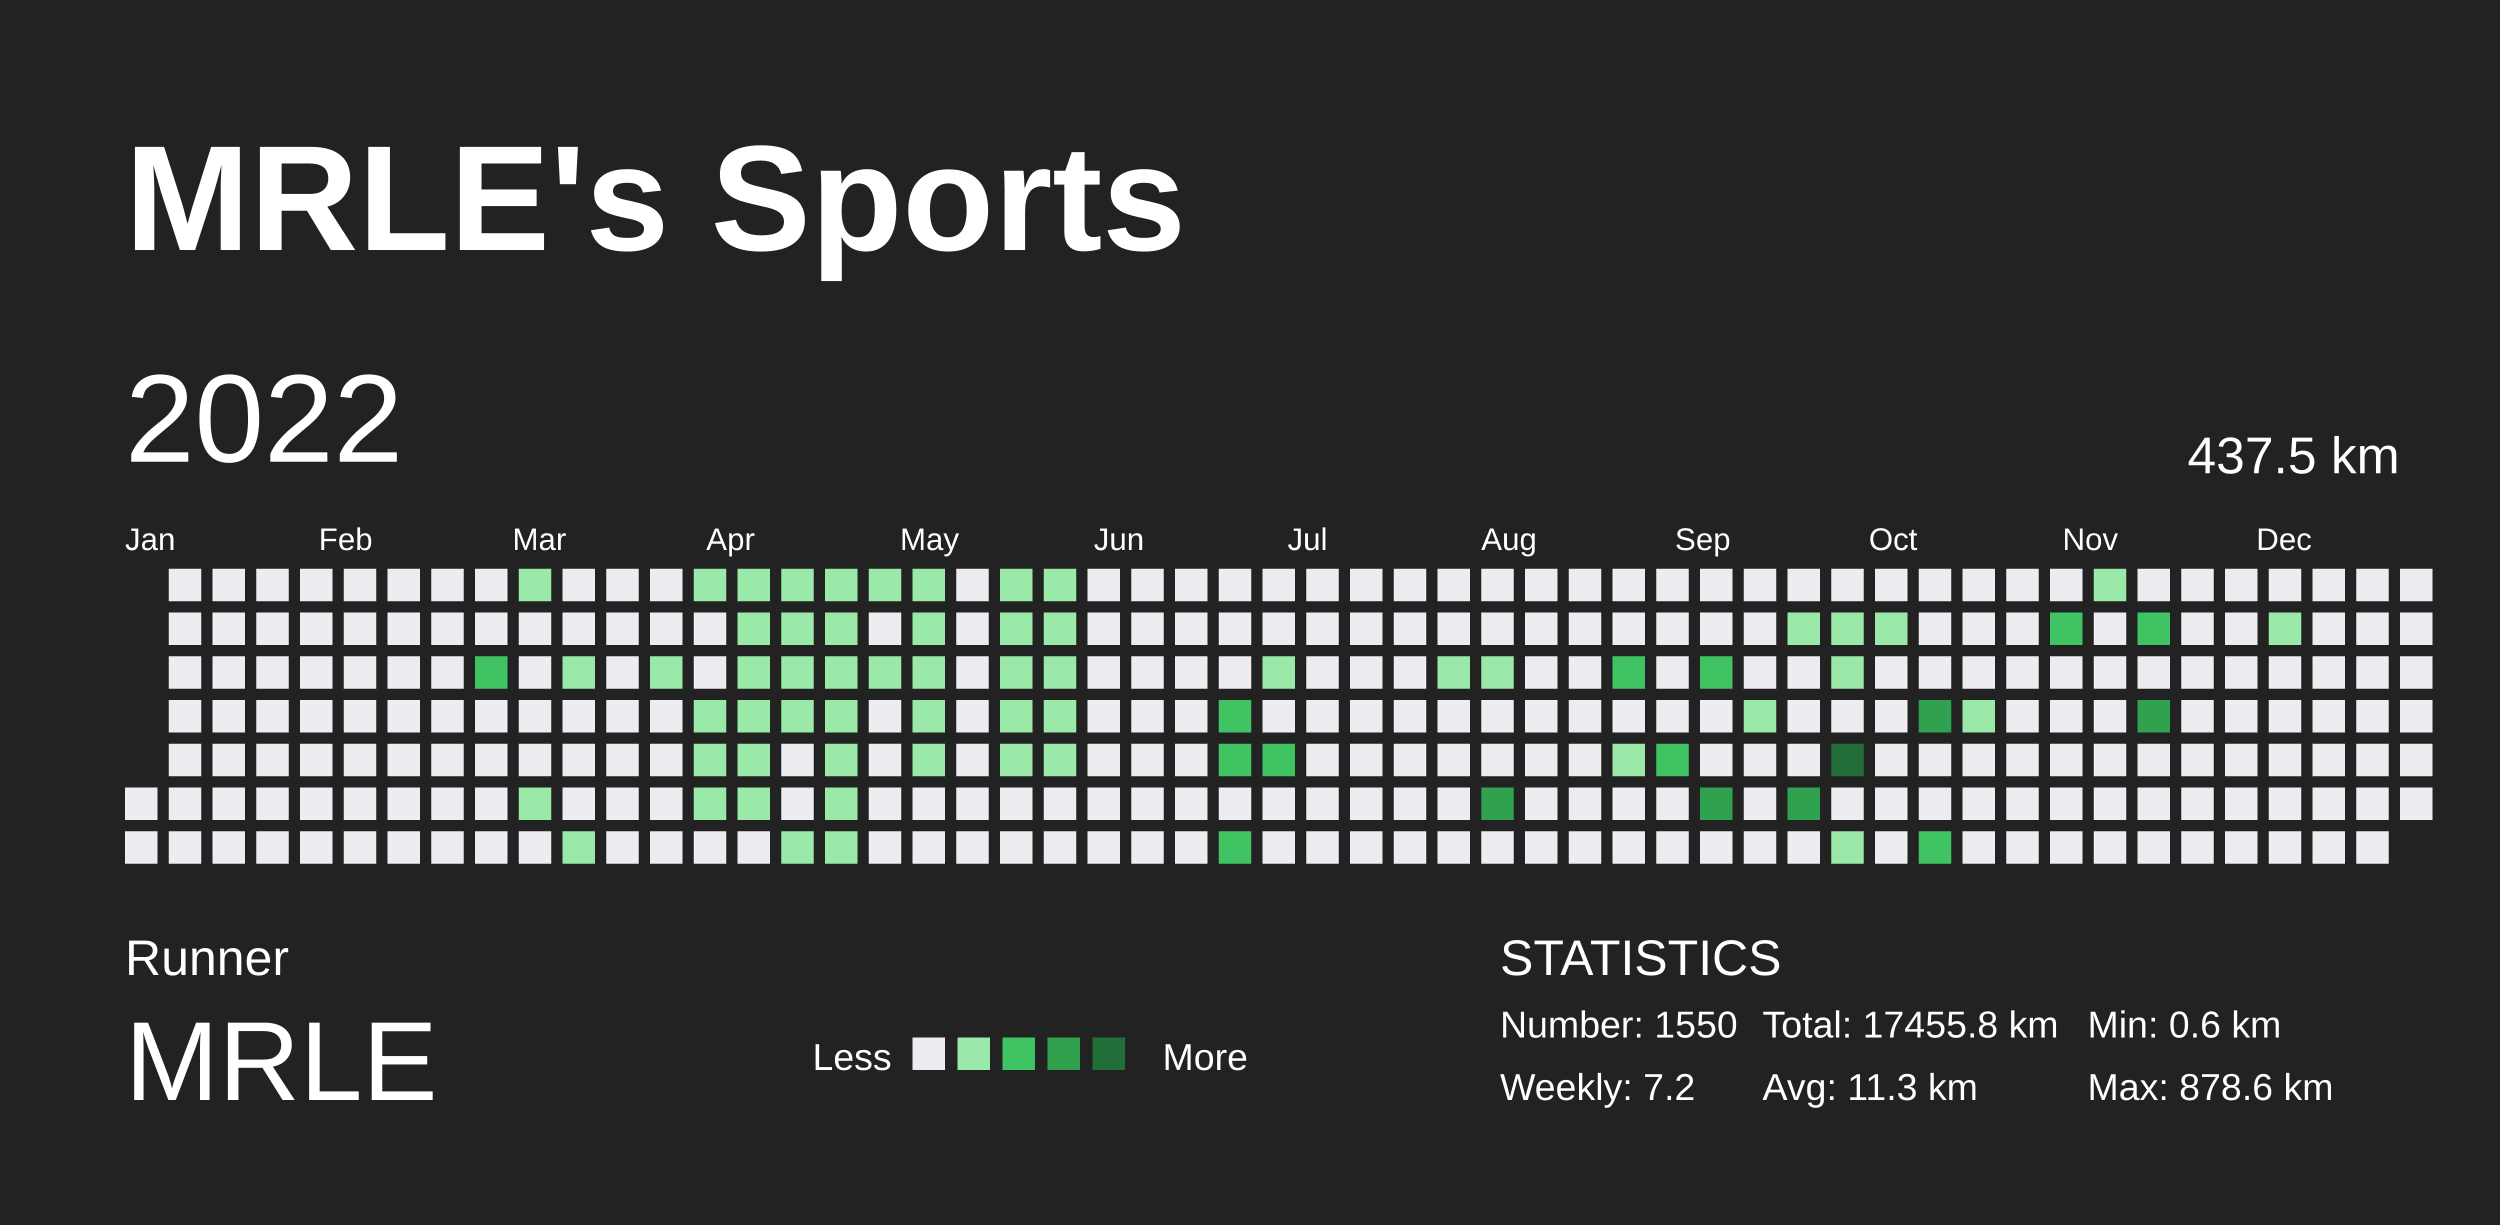
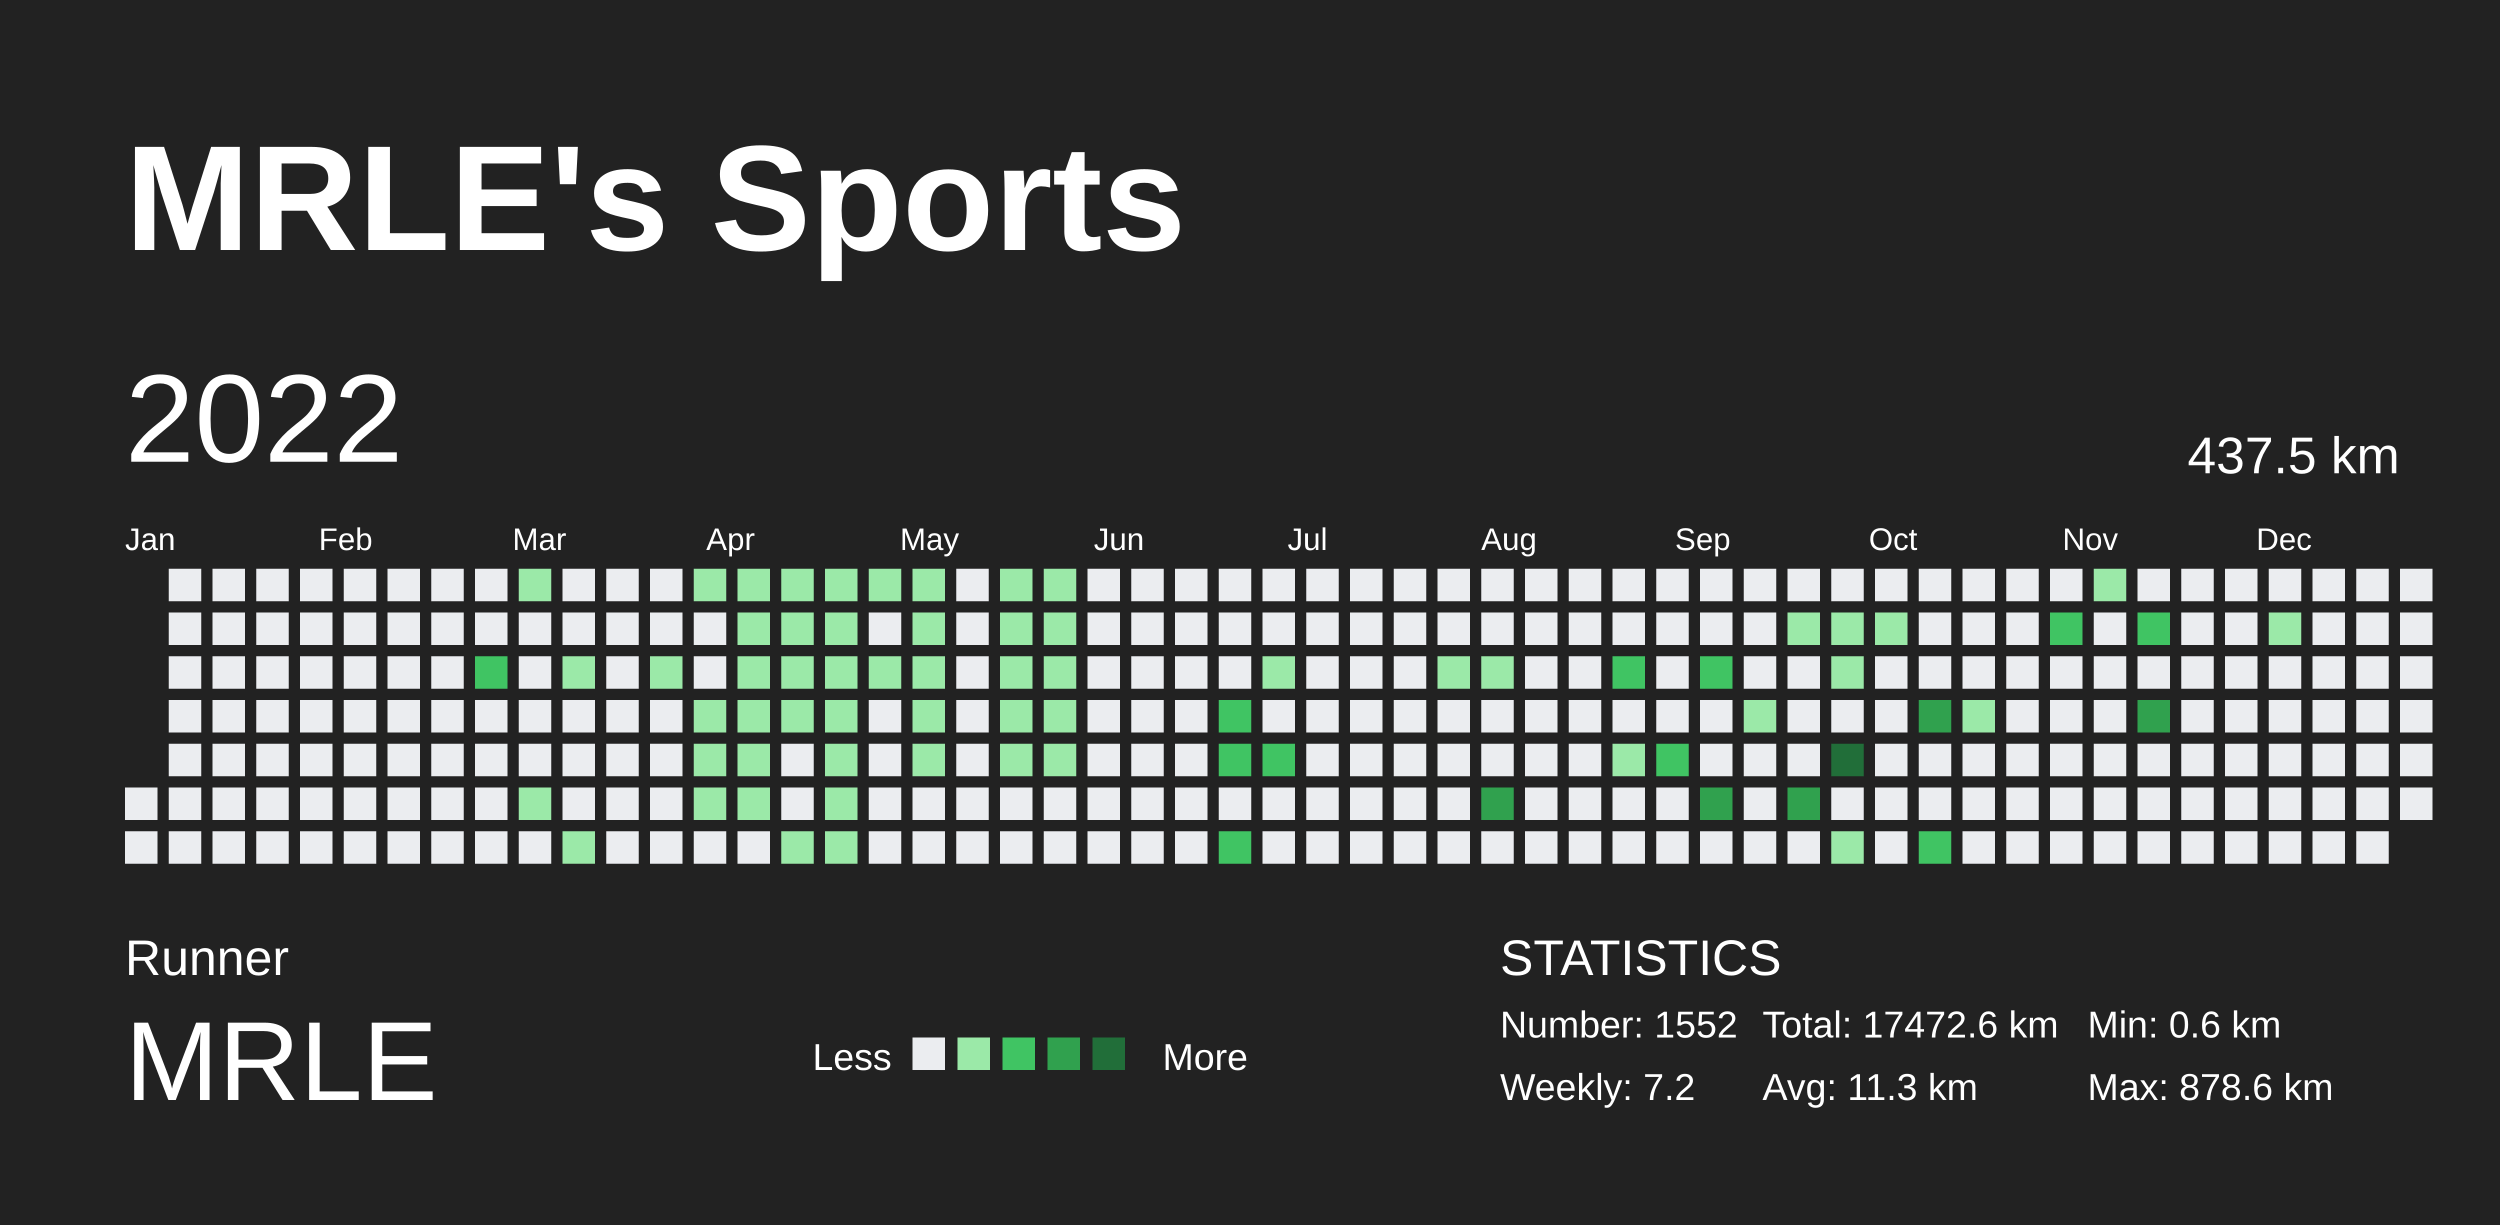
<svg xmlns="http://www.w3.org/2000/svg" baseProfile="full" height="98mm" version="1.1" viewBox="0,0,200,98" width="200mm">
  <defs />
  <rect fill="#222222" height="98" width="200" x="0" y="0" />
  <text fill="#FFFFFF" style="font-size:12px; font-family:Arial; font-weight:bold;" x="10" y="20">MRLE's Sports</text>
  <text fill="#FFFFFF" style="font-size:4px; font-family:Arial" x="10" y="78">Runner</text>
  <text fill="#FFFFFF" style="font-size:9px; font-family:Arial" x="10" y="88">MRLE</text>
  <text fill="#FFFFFF" style="font-size:3px; font-family:Arial" x="65" y="85.6">Less</text>
  <rect fill="#ebedf0" height="2.6" width="2.6" x="73" y="83" />
  <rect fill="#9be9a8" height="2.6" width="2.6" x="76.6" y="83" />
  <rect fill="#40c463" height="2.6" width="2.6" x="80.2" y="83" />
  <rect fill="#30a14e" height="2.6" width="2.6" x="83.8" y="83" />
  <rect fill="#216e39" height="2.6" width="2.6" x="87.4" y="83" />
  <text fill="#FFFFFF" style="font-size:3px; font-family:Arial" x="93" y="85.6">More</text>
  <text fill="#FFFFFF" style="font-size:4px; font-family:Arial" x="120" y="78">STATISTICS</text>
-   <text fill="#FFFFFF" style="font-size:3px; font-family:Arial" x="120" y="83">Number: 1550</text>
+   <text fill="#FFFFFF" style="font-size:3px; font-family:Arial" x="120" y="83">Number: 1552</text>
  <text fill="#FFFFFF" style="font-size:3px; font-family:Arial" x="120" y="88">Weekly: 7.2</text>
-   <text fill="#FFFFFF" style="font-size:3px; font-family:Arial" x="141" y="83">Total: 17455.8 km</text>
+   <text fill="#FFFFFF" style="font-size:3px; font-family:Arial" x="141" y="83">Total: 17472.6 km</text>
  <text fill="#FFFFFF" style="font-size:3px; font-family:Arial" x="141" y="88">Avg: 11.3 km</text>
  <text fill="#FFFFFF" style="font-size:3px; font-family:Arial" x="167" y="83">Min: 0.6 km</text>
  <text fill="#FFFFFF" style="font-size:3px; font-family:Arial" x="167" y="88">Max: 878.6 km</text>
  <text dominant-baseline="hanging" fill="#FFFFFF" style="font-size:10.0px; font-family:Arial;" x="10" y="30">2022</text>
  <text dominant-baseline="hanging" fill="#FFFFFF" style="font-size:4.125px; font-family:Arial;" x="175" y="35">437.5 km</text>
  <text fill="#FFFFFF" style="font-size:2.5px; font-family:Arial" x="10.0" y="44">Jan</text>
  <text fill="#FFFFFF" style="font-size:2.5px; font-family:Arial" x="25.5" y="44">Feb</text>
  <text fill="#FFFFFF" style="font-size:2.5px; font-family:Arial" x="41.0" y="44">Mar</text>
  <text fill="#FFFFFF" style="font-size:2.5px; font-family:Arial" x="56.5" y="44">Apr</text>
  <text fill="#FFFFFF" style="font-size:2.5px; font-family:Arial" x="72.0" y="44">May</text>
  <text fill="#FFFFFF" style="font-size:2.5px; font-family:Arial" x="87.5" y="44">Jun</text>
  <text fill="#FFFFFF" style="font-size:2.5px; font-family:Arial" x="103.0" y="44">Jul</text>
  <text fill="#FFFFFF" style="font-size:2.5px; font-family:Arial" x="118.5" y="44">Aug</text>
  <text fill="#FFFFFF" style="font-size:2.5px; font-family:Arial" x="134.0" y="44">Sep</text>
  <text fill="#FFFFFF" style="font-size:2.5px; font-family:Arial" x="149.5" y="44">Oct</text>
  <text fill="#FFFFFF" style="font-size:2.5px; font-family:Arial" x="165.0" y="44">Nov</text>
  <text fill="#FFFFFF" style="font-size:2.5px; font-family:Arial" x="180.5" y="44">Dec</text>
  <rect fill="#ebedf0" height="2.6" width="2.6" x="10.0" y="63.0" />
  <rect fill="#ebedf0" height="2.6" width="2.6" x="10.0" y="66.5" />
  <rect fill="#ebedf0" height="2.6" width="2.6" x="13.5" y="45.5" />
  <rect fill="#ebedf0" height="2.6" width="2.6" x="13.5" y="49.0" />
  <rect fill="#ebedf0" height="2.6" width="2.6" x="13.5" y="52.5" />
  <rect fill="#ebedf0" height="2.6" width="2.6" x="13.5" y="56.0" />
  <rect fill="#ebedf0" height="2.6" width="2.6" x="13.5" y="59.5" />
  <rect fill="#ebedf0" height="2.6" width="2.6" x="13.5" y="63.0" />
  <rect fill="#ebedf0" height="2.6" width="2.6" x="13.5" y="66.5" />
  <rect fill="#ebedf0" height="2.6" width="2.6" x="17.0" y="45.5" />
  <rect fill="#ebedf0" height="2.6" width="2.6" x="17.0" y="49.0" />
  <rect fill="#ebedf0" height="2.6" width="2.6" x="17.0" y="52.5" />
  <rect fill="#ebedf0" height="2.6" width="2.6" x="17.0" y="56.0" />
  <rect fill="#ebedf0" height="2.6" width="2.6" x="17.0" y="59.5" />
  <rect fill="#ebedf0" height="2.6" width="2.6" x="17.0" y="63.0" />
  <rect fill="#ebedf0" height="2.6" width="2.6" x="17.0" y="66.5" />
  <rect fill="#ebedf0" height="2.6" width="2.6" x="20.5" y="45.5" />
  <rect fill="#ebedf0" height="2.6" width="2.6" x="20.5" y="49.0" />
  <rect fill="#ebedf0" height="2.6" width="2.6" x="20.5" y="52.5" />
  <rect fill="#ebedf0" height="2.6" width="2.6" x="20.5" y="56.0" />
  <rect fill="#ebedf0" height="2.6" width="2.6" x="20.5" y="59.5" />
  <rect fill="#ebedf0" height="2.6" width="2.6" x="20.5" y="63.0" />
  <rect fill="#ebedf0" height="2.6" width="2.6" x="20.5" y="66.5" />
  <rect fill="#ebedf0" height="2.6" width="2.6" x="24.0" y="45.5" />
  <rect fill="#ebedf0" height="2.6" width="2.6" x="24.0" y="49.0" />
  <rect fill="#ebedf0" height="2.6" width="2.6" x="24.0" y="52.5" />
  <rect fill="#ebedf0" height="2.6" width="2.6" x="24.0" y="56.0" />
  <rect fill="#ebedf0" height="2.6" width="2.6" x="24.0" y="59.5" />
  <rect fill="#ebedf0" height="2.6" width="2.6" x="24.0" y="63.0" />
  <rect fill="#ebedf0" height="2.6" width="2.6" x="24.0" y="66.5" />
  <rect fill="#ebedf0" height="2.6" width="2.6" x="27.5" y="45.5" />
  <rect fill="#ebedf0" height="2.6" width="2.6" x="27.5" y="49.0" />
  <rect fill="#ebedf0" height="2.6" width="2.6" x="27.5" y="52.5" />
  <rect fill="#ebedf0" height="2.6" width="2.6" x="27.5" y="56.0" />
  <rect fill="#ebedf0" height="2.6" width="2.6" x="27.5" y="59.5" />
  <rect fill="#ebedf0" height="2.6" width="2.6" x="27.5" y="63.0" />
  <rect fill="#ebedf0" height="2.6" width="2.6" x="27.5" y="66.5" />
  <rect fill="#ebedf0" height="2.6" width="2.6" x="31.0" y="45.5" />
  <rect fill="#ebedf0" height="2.6" width="2.6" x="31.0" y="49.0" />
  <rect fill="#ebedf0" height="2.6" width="2.6" x="31.0" y="52.5" />
  <rect fill="#ebedf0" height="2.6" width="2.6" x="31.0" y="56.0" />
  <rect fill="#ebedf0" height="2.6" width="2.6" x="31.0" y="59.5" />
  <rect fill="#ebedf0" height="2.6" width="2.6" x="31.0" y="63.0" />
  <rect fill="#ebedf0" height="2.6" width="2.6" x="31.0" y="66.5" />
  <rect fill="#ebedf0" height="2.6" width="2.6" x="34.5" y="45.5" />
  <rect fill="#ebedf0" height="2.6" width="2.6" x="34.5" y="49.0" />
  <rect fill="#ebedf0" height="2.6" width="2.6" x="34.5" y="52.5" />
  <rect fill="#ebedf0" height="2.6" width="2.6" x="34.5" y="56.0" />
  <rect fill="#ebedf0" height="2.6" width="2.6" x="34.5" y="59.5" />
  <rect fill="#ebedf0" height="2.6" width="2.6" x="34.5" y="63.0" />
  <rect fill="#ebedf0" height="2.6" width="2.6" x="34.5" y="66.5" />
  <rect fill="#ebedf0" height="2.6" width="2.6" x="38.0" y="45.5" />
  <rect fill="#ebedf0" height="2.6" width="2.6" x="38.0" y="49.0" />
  <rect fill="#40c463" height="2.6" width="2.6" x="38.0" y="52.5" />
  <rect fill="#ebedf0" height="2.6" width="2.6" x="38.0" y="56.0" />
  <rect fill="#ebedf0" height="2.6" width="2.6" x="38.0" y="59.5" />
  <rect fill="#ebedf0" height="2.6" width="2.6" x="38.0" y="63.0" />
  <rect fill="#ebedf0" height="2.6" width="2.6" x="38.0" y="66.5" />
  <rect fill="#9be9a8" height="2.6" width="2.6" x="41.5" y="45.5" />
  <rect fill="#ebedf0" height="2.6" width="2.6" x="41.5" y="49.0" />
  <rect fill="#ebedf0" height="2.6" width="2.6" x="41.5" y="52.5" />
  <rect fill="#ebedf0" height="2.6" width="2.6" x="41.5" y="56.0" />
  <rect fill="#ebedf0" height="2.6" width="2.6" x="41.5" y="59.5" />
  <rect fill="#9be9a8" height="2.6" width="2.6" x="41.5" y="63.0" />
  <rect fill="#ebedf0" height="2.6" width="2.6" x="41.5" y="66.5" />
  <rect fill="#ebedf0" height="2.6" width="2.6" x="45.0" y="45.5" />
  <rect fill="#ebedf0" height="2.6" width="2.6" x="45.0" y="49.0" />
  <rect fill="#9be9a8" height="2.6" width="2.6" x="45.0" y="52.5" />
  <rect fill="#ebedf0" height="2.6" width="2.6" x="45.0" y="56.0" />
  <rect fill="#ebedf0" height="2.6" width="2.6" x="45.0" y="59.5" />
  <rect fill="#ebedf0" height="2.6" width="2.6" x="45.0" y="63.0" />
  <rect fill="#9be9a8" height="2.6" width="2.6" x="45.0" y="66.5" />
  <rect fill="#ebedf0" height="2.6" width="2.6" x="48.5" y="45.5" />
  <rect fill="#ebedf0" height="2.6" width="2.6" x="48.5" y="49.0" />
  <rect fill="#ebedf0" height="2.6" width="2.6" x="48.5" y="52.5" />
  <rect fill="#ebedf0" height="2.6" width="2.6" x="48.5" y="56.0" />
  <rect fill="#ebedf0" height="2.6" width="2.6" x="48.5" y="59.5" />
  <rect fill="#ebedf0" height="2.6" width="2.6" x="48.5" y="63.0" />
  <rect fill="#ebedf0" height="2.6" width="2.6" x="48.5" y="66.5" />
  <rect fill="#ebedf0" height="2.6" width="2.6" x="52.0" y="45.5" />
  <rect fill="#ebedf0" height="2.6" width="2.6" x="52.0" y="49.0" />
  <rect fill="#9be9a8" height="2.6" width="2.6" x="52.0" y="52.5" />
  <rect fill="#ebedf0" height="2.6" width="2.6" x="52.0" y="56.0" />
  <rect fill="#ebedf0" height="2.6" width="2.6" x="52.0" y="59.5" />
  <rect fill="#ebedf0" height="2.6" width="2.6" x="52.0" y="63.0" />
  <rect fill="#ebedf0" height="2.6" width="2.6" x="52.0" y="66.5" />
  <rect fill="#9be9a8" height="2.6" width="2.6" x="55.5" y="45.5" />
  <rect fill="#ebedf0" height="2.6" width="2.6" x="55.5" y="49.0" />
  <rect fill="#ebedf0" height="2.6" width="2.6" x="55.5" y="52.5" />
  <rect fill="#9be9a8" height="2.6" width="2.6" x="55.5" y="56.0" />
  <rect fill="#9be9a8" height="2.6" width="2.6" x="55.5" y="59.5" />
  <rect fill="#9be9a8" height="2.6" width="2.6" x="55.5" y="63.0" />
  <rect fill="#ebedf0" height="2.6" width="2.6" x="55.5" y="66.5" />
  <rect fill="#9be9a8" height="2.6" width="2.6" x="59.0" y="45.5" />
  <rect fill="#9be9a8" height="2.6" width="2.6" x="59.0" y="49.0" />
  <rect fill="#9be9a8" height="2.6" width="2.6" x="59.0" y="52.5" />
  <rect fill="#9be9a8" height="2.6" width="2.6" x="59.0" y="56.0" />
  <rect fill="#9be9a8" height="2.6" width="2.6" x="59.0" y="59.5" />
  <rect fill="#9be9a8" height="2.6" width="2.6" x="59.0" y="63.0" />
  <rect fill="#ebedf0" height="2.6" width="2.6" x="59.0" y="66.5" />
  <rect fill="#9be9a8" height="2.6" width="2.6" x="62.5" y="45.5" />
  <rect fill="#9be9a8" height="2.6" width="2.6" x="62.5" y="49.0" />
  <rect fill="#9be9a8" height="2.6" width="2.6" x="62.5" y="52.5" />
  <rect fill="#9be9a8" height="2.6" width="2.6" x="62.5" y="56.0" />
  <rect fill="#ebedf0" height="2.6" width="2.6" x="62.5" y="59.5" />
  <rect fill="#ebedf0" height="2.6" width="2.6" x="62.5" y="63.0" />
  <rect fill="#9be9a8" height="2.6" width="2.6" x="62.5" y="66.5" />
  <rect fill="#9be9a8" height="2.6" width="2.6" x="66.0" y="45.5" />
  <rect fill="#9be9a8" height="2.6" width="2.6" x="66.0" y="49.0" />
  <rect fill="#9be9a8" height="2.6" width="2.6" x="66.0" y="52.5" />
  <rect fill="#9be9a8" height="2.6" width="2.6" x="66.0" y="56.0" />
  <rect fill="#9be9a8" height="2.6" width="2.6" x="66.0" y="59.5" />
  <rect fill="#9be9a8" height="2.6" width="2.6" x="66.0" y="63.0" />
  <rect fill="#9be9a8" height="2.6" width="2.6" x="66.0" y="66.5" />
  <rect fill="#9be9a8" height="2.6" width="2.6" x="69.5" y="45.5" />
  <rect fill="#ebedf0" height="2.6" width="2.6" x="69.5" y="49.0" />
  <rect fill="#9be9a8" height="2.6" width="2.6" x="69.5" y="52.5" />
  <rect fill="#ebedf0" height="2.6" width="2.6" x="69.5" y="56.0" />
  <rect fill="#ebedf0" height="2.6" width="2.6" x="69.5" y="59.5" />
  <rect fill="#ebedf0" height="2.6" width="2.6" x="69.5" y="63.0" />
  <rect fill="#ebedf0" height="2.6" width="2.6" x="69.5" y="66.5" />
  <rect fill="#9be9a8" height="2.6" width="2.6" x="73.0" y="45.5" />
  <rect fill="#9be9a8" height="2.6" width="2.6" x="73.0" y="49.0" />
  <rect fill="#9be9a8" height="2.6" width="2.6" x="73.0" y="52.5" />
  <rect fill="#9be9a8" height="2.6" width="2.6" x="73.0" y="56.0" />
  <rect fill="#9be9a8" height="2.6" width="2.6" x="73.0" y="59.5" />
  <rect fill="#ebedf0" height="2.6" width="2.6" x="73.0" y="63.0" />
  <rect fill="#ebedf0" height="2.6" width="2.6" x="73.0" y="66.5" />
  <rect fill="#ebedf0" height="2.6" width="2.6" x="76.5" y="45.5" />
  <rect fill="#ebedf0" height="2.6" width="2.6" x="76.5" y="49.0" />
  <rect fill="#ebedf0" height="2.6" width="2.6" x="76.5" y="52.5" />
  <rect fill="#ebedf0" height="2.6" width="2.6" x="76.5" y="56.0" />
  <rect fill="#ebedf0" height="2.6" width="2.6" x="76.5" y="59.5" />
  <rect fill="#ebedf0" height="2.6" width="2.6" x="76.5" y="63.0" />
  <rect fill="#ebedf0" height="2.6" width="2.6" x="76.5" y="66.5" />
  <rect fill="#9be9a8" height="2.6" width="2.6" x="80.0" y="45.5" />
  <rect fill="#9be9a8" height="2.6" width="2.6" x="80.0" y="49.0" />
  <rect fill="#9be9a8" height="2.6" width="2.6" x="80.0" y="52.5" />
  <rect fill="#9be9a8" height="2.6" width="2.6" x="80.0" y="56.0" />
  <rect fill="#9be9a8" height="2.6" width="2.6" x="80.0" y="59.5" />
  <rect fill="#ebedf0" height="2.6" width="2.6" x="80.0" y="63.0" />
  <rect fill="#ebedf0" height="2.6" width="2.6" x="80.0" y="66.5" />
  <rect fill="#9be9a8" height="2.6" width="2.6" x="83.5" y="45.5" />
  <rect fill="#9be9a8" height="2.6" width="2.6" x="83.5" y="49.0" />
  <rect fill="#9be9a8" height="2.6" width="2.6" x="83.5" y="52.5" />
  <rect fill="#9be9a8" height="2.6" width="2.6" x="83.5" y="56.0" />
  <rect fill="#9be9a8" height="2.6" width="2.6" x="83.5" y="59.5" />
  <rect fill="#ebedf0" height="2.6" width="2.6" x="83.5" y="63.0" />
  <rect fill="#ebedf0" height="2.6" width="2.6" x="83.5" y="66.5" />
  <rect fill="#ebedf0" height="2.6" width="2.6" x="87.0" y="45.5" />
  <rect fill="#ebedf0" height="2.6" width="2.6" x="87.0" y="49.0" />
  <rect fill="#ebedf0" height="2.6" width="2.6" x="87.0" y="52.5" />
  <rect fill="#ebedf0" height="2.6" width="2.6" x="87.0" y="56.0" />
  <rect fill="#ebedf0" height="2.6" width="2.6" x="87.0" y="59.5" />
  <rect fill="#ebedf0" height="2.6" width="2.6" x="87.0" y="63.0" />
  <rect fill="#ebedf0" height="2.6" width="2.6" x="87.0" y="66.5" />
  <rect fill="#ebedf0" height="2.6" width="2.6" x="90.5" y="45.5" />
  <rect fill="#ebedf0" height="2.6" width="2.6" x="90.5" y="49.0" />
  <rect fill="#ebedf0" height="2.6" width="2.6" x="90.5" y="52.5" />
  <rect fill="#ebedf0" height="2.6" width="2.6" x="90.5" y="56.0" />
  <rect fill="#ebedf0" height="2.6" width="2.6" x="90.5" y="59.5" />
  <rect fill="#ebedf0" height="2.6" width="2.6" x="90.5" y="63.0" />
  <rect fill="#ebedf0" height="2.6" width="2.6" x="90.5" y="66.5" />
  <rect fill="#ebedf0" height="2.6" width="2.6" x="94.0" y="45.5" />
  <rect fill="#ebedf0" height="2.6" width="2.6" x="94.0" y="49.0" />
  <rect fill="#ebedf0" height="2.6" width="2.6" x="94.0" y="52.5" />
  <rect fill="#ebedf0" height="2.6" width="2.6" x="94.0" y="56.0" />
  <rect fill="#ebedf0" height="2.6" width="2.6" x="94.0" y="59.5" />
  <rect fill="#ebedf0" height="2.6" width="2.6" x="94.0" y="63.0" />
  <rect fill="#ebedf0" height="2.6" width="2.6" x="94.0" y="66.5" />
  <rect fill="#ebedf0" height="2.6" width="2.6" x="97.5" y="45.5" />
  <rect fill="#ebedf0" height="2.6" width="2.6" x="97.5" y="49.0" />
  <rect fill="#ebedf0" height="2.6" width="2.6" x="97.5" y="52.5" />
  <rect fill="#40c463" height="2.6" width="2.6" x="97.5" y="56.0" />
  <rect fill="#40c463" height="2.6" width="2.6" x="97.5" y="59.5" />
  <rect fill="#ebedf0" height="2.6" width="2.6" x="97.5" y="63.0" />
  <rect fill="#40c463" height="2.6" width="2.6" x="97.5" y="66.5" />
  <rect fill="#ebedf0" height="2.6" width="2.6" x="101.0" y="45.5" />
  <rect fill="#ebedf0" height="2.6" width="2.6" x="101.0" y="49.0" />
  <rect fill="#9be9a8" height="2.6" width="2.6" x="101.0" y="52.5" />
  <rect fill="#ebedf0" height="2.6" width="2.6" x="101.0" y="56.0" />
  <rect fill="#40c463" height="2.6" width="2.6" x="101.0" y="59.5" />
  <rect fill="#ebedf0" height="2.6" width="2.6" x="101.0" y="63.0" />
  <rect fill="#ebedf0" height="2.6" width="2.6" x="101.0" y="66.5" />
  <rect fill="#ebedf0" height="2.6" width="2.6" x="104.5" y="45.5" />
  <rect fill="#ebedf0" height="2.6" width="2.6" x="104.5" y="49.0" />
  <rect fill="#ebedf0" height="2.6" width="2.6" x="104.5" y="52.5" />
  <rect fill="#ebedf0" height="2.6" width="2.6" x="104.5" y="56.0" />
  <rect fill="#ebedf0" height="2.6" width="2.6" x="104.5" y="59.5" />
  <rect fill="#ebedf0" height="2.6" width="2.6" x="104.5" y="63.0" />
  <rect fill="#ebedf0" height="2.6" width="2.6" x="104.5" y="66.5" />
  <rect fill="#ebedf0" height="2.6" width="2.6" x="108.0" y="45.5" />
  <rect fill="#ebedf0" height="2.6" width="2.6" x="108.0" y="49.0" />
  <rect fill="#ebedf0" height="2.6" width="2.6" x="108.0" y="52.5" />
  <rect fill="#ebedf0" height="2.6" width="2.6" x="108.0" y="56.0" />
  <rect fill="#ebedf0" height="2.6" width="2.6" x="108.0" y="59.5" />
  <rect fill="#ebedf0" height="2.6" width="2.6" x="108.0" y="63.0" />
  <rect fill="#ebedf0" height="2.6" width="2.6" x="108.0" y="66.5" />
  <rect fill="#ebedf0" height="2.6" width="2.6" x="111.5" y="45.5" />
  <rect fill="#ebedf0" height="2.6" width="2.6" x="111.5" y="49.0" />
  <rect fill="#ebedf0" height="2.6" width="2.6" x="111.5" y="52.5" />
  <rect fill="#ebedf0" height="2.6" width="2.6" x="111.5" y="56.0" />
  <rect fill="#ebedf0" height="2.6" width="2.6" x="111.5" y="59.5" />
  <rect fill="#ebedf0" height="2.6" width="2.6" x="111.5" y="63.0" />
  <rect fill="#ebedf0" height="2.6" width="2.6" x="111.5" y="66.5" />
  <rect fill="#ebedf0" height="2.6" width="2.6" x="115.0" y="45.5" />
  <rect fill="#ebedf0" height="2.6" width="2.6" x="115.0" y="49.0" />
  <rect fill="#9be9a8" height="2.6" width="2.6" x="115.0" y="52.5" />
  <rect fill="#ebedf0" height="2.6" width="2.6" x="115.0" y="56.0" />
  <rect fill="#ebedf0" height="2.6" width="2.6" x="115.0" y="59.5" />
  <rect fill="#ebedf0" height="2.6" width="2.6" x="115.0" y="63.0" />
  <rect fill="#ebedf0" height="2.6" width="2.6" x="115.0" y="66.5" />
  <rect fill="#ebedf0" height="2.6" width="2.6" x="118.5" y="45.5" />
  <rect fill="#ebedf0" height="2.6" width="2.6" x="118.5" y="49.0" />
  <rect fill="#9be9a8" height="2.6" width="2.6" x="118.5" y="52.5" />
  <rect fill="#ebedf0" height="2.6" width="2.6" x="118.5" y="56.0" />
  <rect fill="#ebedf0" height="2.6" width="2.6" x="118.5" y="59.5" />
  <rect fill="#30a14e" height="2.6" width="2.6" x="118.5" y="63.0" />
  <rect fill="#ebedf0" height="2.6" width="2.6" x="118.5" y="66.5" />
  <rect fill="#ebedf0" height="2.6" width="2.6" x="122.0" y="45.5" />
  <rect fill="#ebedf0" height="2.6" width="2.6" x="122.0" y="49.0" />
  <rect fill="#ebedf0" height="2.6" width="2.6" x="122.0" y="52.5" />
  <rect fill="#ebedf0" height="2.6" width="2.6" x="122.0" y="56.0" />
  <rect fill="#ebedf0" height="2.6" width="2.6" x="122.0" y="59.5" />
  <rect fill="#ebedf0" height="2.6" width="2.6" x="122.0" y="63.0" />
  <rect fill="#ebedf0" height="2.6" width="2.6" x="122.0" y="66.5" />
  <rect fill="#ebedf0" height="2.6" width="2.6" x="125.5" y="45.5" />
  <rect fill="#ebedf0" height="2.6" width="2.6" x="125.5" y="49.0" />
  <rect fill="#ebedf0" height="2.6" width="2.6" x="125.5" y="52.5" />
  <rect fill="#ebedf0" height="2.6" width="2.6" x="125.5" y="56.0" />
  <rect fill="#ebedf0" height="2.6" width="2.6" x="125.5" y="59.5" />
  <rect fill="#ebedf0" height="2.6" width="2.6" x="125.5" y="63.0" />
  <rect fill="#ebedf0" height="2.6" width="2.6" x="125.5" y="66.5" />
  <rect fill="#ebedf0" height="2.6" width="2.6" x="129.0" y="45.5" />
  <rect fill="#ebedf0" height="2.6" width="2.6" x="129.0" y="49.0" />
  <rect fill="#40c463" height="2.6" width="2.6" x="129.0" y="52.5" />
  <rect fill="#ebedf0" height="2.6" width="2.6" x="129.0" y="56.0" />
  <rect fill="#9be9a8" height="2.6" width="2.6" x="129.0" y="59.5" />
  <rect fill="#ebedf0" height="2.6" width="2.6" x="129.0" y="63.0" />
  <rect fill="#ebedf0" height="2.6" width="2.6" x="129.0" y="66.5" />
  <rect fill="#ebedf0" height="2.6" width="2.6" x="132.5" y="45.5" />
  <rect fill="#ebedf0" height="2.6" width="2.6" x="132.5" y="49.0" />
  <rect fill="#ebedf0" height="2.6" width="2.6" x="132.5" y="52.5" />
  <rect fill="#ebedf0" height="2.6" width="2.6" x="132.5" y="56.0" />
  <rect fill="#40c463" height="2.6" width="2.6" x="132.5" y="59.5" />
  <rect fill="#ebedf0" height="2.6" width="2.6" x="132.5" y="63.0" />
  <rect fill="#ebedf0" height="2.6" width="2.6" x="132.5" y="66.5" />
  <rect fill="#ebedf0" height="2.6" width="2.6" x="136.0" y="45.5" />
  <rect fill="#ebedf0" height="2.6" width="2.6" x="136.0" y="49.0" />
  <rect fill="#40c463" height="2.6" width="2.6" x="136.0" y="52.5" />
  <rect fill="#ebedf0" height="2.6" width="2.6" x="136.0" y="56.0" />
  <rect fill="#ebedf0" height="2.6" width="2.6" x="136.0" y="59.5" />
  <rect fill="#30a14e" height="2.6" width="2.6" x="136.0" y="63.0" />
  <rect fill="#ebedf0" height="2.6" width="2.6" x="136.0" y="66.5" />
  <rect fill="#ebedf0" height="2.6" width="2.6" x="139.5" y="45.5" />
  <rect fill="#ebedf0" height="2.6" width="2.6" x="139.5" y="49.0" />
  <rect fill="#ebedf0" height="2.6" width="2.6" x="139.5" y="52.5" />
  <rect fill="#9be9a8" height="2.6" width="2.6" x="139.5" y="56.0" />
  <rect fill="#ebedf0" height="2.6" width="2.6" x="139.5" y="59.5" />
  <rect fill="#ebedf0" height="2.6" width="2.6" x="139.5" y="63.0" />
  <rect fill="#ebedf0" height="2.6" width="2.6" x="139.5" y="66.5" />
  <rect fill="#ebedf0" height="2.6" width="2.6" x="143.0" y="45.5" />
  <rect fill="#9be9a8" height="2.6" width="2.6" x="143.0" y="49.0" />
  <rect fill="#ebedf0" height="2.6" width="2.6" x="143.0" y="52.5" />
  <rect fill="#ebedf0" height="2.6" width="2.6" x="143.0" y="56.0" />
  <rect fill="#ebedf0" height="2.6" width="2.6" x="143.0" y="59.5" />
  <rect fill="#30a14e" height="2.6" width="2.6" x="143.0" y="63.0" />
  <rect fill="#ebedf0" height="2.6" width="2.6" x="143.0" y="66.5" />
  <rect fill="#ebedf0" height="2.6" width="2.6" x="146.5" y="45.5" />
  <rect fill="#9be9a8" height="2.6" width="2.6" x="146.5" y="49.0" />
  <rect fill="#9be9a8" height="2.6" width="2.6" x="146.5" y="52.5" />
  <rect fill="#ebedf0" height="2.6" width="2.6" x="146.5" y="56.0" />
  <rect fill="#216e39" height="2.6" width="2.6" x="146.5" y="59.5" />
  <rect fill="#ebedf0" height="2.6" width="2.6" x="146.5" y="63.0" />
  <rect fill="#9be9a8" height="2.6" width="2.6" x="146.5" y="66.5" />
  <rect fill="#ebedf0" height="2.6" width="2.6" x="150.0" y="45.5" />
  <rect fill="#9be9a8" height="2.6" width="2.6" x="150.0" y="49.0" />
  <rect fill="#ebedf0" height="2.6" width="2.6" x="150.0" y="52.5" />
  <rect fill="#ebedf0" height="2.6" width="2.6" x="150.0" y="56.0" />
  <rect fill="#ebedf0" height="2.6" width="2.6" x="150.0" y="59.5" />
  <rect fill="#ebedf0" height="2.6" width="2.6" x="150.0" y="63.0" />
  <rect fill="#ebedf0" height="2.6" width="2.6" x="150.0" y="66.5" />
  <rect fill="#ebedf0" height="2.6" width="2.6" x="153.5" y="45.5" />
  <rect fill="#ebedf0" height="2.6" width="2.6" x="153.5" y="49.0" />
  <rect fill="#ebedf0" height="2.6" width="2.6" x="153.5" y="52.5" />
  <rect fill="#30a14e" height="2.6" width="2.6" x="153.5" y="56.0" />
  <rect fill="#ebedf0" height="2.6" width="2.6" x="153.5" y="59.5" />
  <rect fill="#ebedf0" height="2.6" width="2.6" x="153.5" y="63.0" />
  <rect fill="#40c463" height="2.6" width="2.6" x="153.5" y="66.5" />
  <rect fill="#ebedf0" height="2.6" width="2.6" x="157.0" y="45.5" />
  <rect fill="#ebedf0" height="2.6" width="2.6" x="157.0" y="49.0" />
  <rect fill="#ebedf0" height="2.6" width="2.6" x="157.0" y="52.5" />
  <rect fill="#9be9a8" height="2.6" width="2.6" x="157.0" y="56.0" />
  <rect fill="#ebedf0" height="2.6" width="2.6" x="157.0" y="59.5" />
  <rect fill="#ebedf0" height="2.6" width="2.6" x="157.0" y="63.0" />
  <rect fill="#ebedf0" height="2.6" width="2.6" x="157.0" y="66.5" />
  <rect fill="#ebedf0" height="2.6" width="2.6" x="160.5" y="45.5" />
  <rect fill="#ebedf0" height="2.6" width="2.6" x="160.5" y="49.0" />
  <rect fill="#ebedf0" height="2.6" width="2.6" x="160.5" y="52.5" />
  <rect fill="#ebedf0" height="2.6" width="2.6" x="160.5" y="56.0" />
  <rect fill="#ebedf0" height="2.6" width="2.6" x="160.5" y="59.5" />
  <rect fill="#ebedf0" height="2.6" width="2.6" x="160.5" y="63.0" />
  <rect fill="#ebedf0" height="2.6" width="2.6" x="160.5" y="66.5" />
  <rect fill="#ebedf0" height="2.6" width="2.6" x="164.0" y="45.5" />
  <rect fill="#40c463" height="2.6" width="2.6" x="164.0" y="49.0" />
  <rect fill="#ebedf0" height="2.6" width="2.6" x="164.0" y="52.5" />
  <rect fill="#ebedf0" height="2.6" width="2.6" x="164.0" y="56.0" />
  <rect fill="#ebedf0" height="2.6" width="2.6" x="164.0" y="59.5" />
  <rect fill="#ebedf0" height="2.6" width="2.6" x="164.0" y="63.0" />
  <rect fill="#ebedf0" height="2.6" width="2.6" x="164.0" y="66.5" />
  <rect fill="#9be9a8" height="2.6" width="2.6" x="167.5" y="45.5" />
  <rect fill="#ebedf0" height="2.6" width="2.6" x="167.5" y="49.0" />
  <rect fill="#ebedf0" height="2.6" width="2.6" x="167.5" y="52.5" />
  <rect fill="#ebedf0" height="2.6" width="2.6" x="167.5" y="56.0" />
  <rect fill="#ebedf0" height="2.6" width="2.6" x="167.5" y="59.5" />
  <rect fill="#ebedf0" height="2.6" width="2.6" x="167.5" y="63.0" />
  <rect fill="#ebedf0" height="2.6" width="2.6" x="167.5" y="66.5" />
  <rect fill="#ebedf0" height="2.6" width="2.6" x="171.0" y="45.5" />
  <rect fill="#40c463" height="2.6" width="2.6" x="171.0" y="49.0" />
  <rect fill="#ebedf0" height="2.6" width="2.6" x="171.0" y="52.5" />
  <rect fill="#30a14e" height="2.6" width="2.6" x="171.0" y="56.0" />
  <rect fill="#ebedf0" height="2.6" width="2.6" x="171.0" y="59.5" />
  <rect fill="#ebedf0" height="2.6" width="2.6" x="171.0" y="63.0" />
  <rect fill="#ebedf0" height="2.6" width="2.6" x="171.0" y="66.5" />
  <rect fill="#ebedf0" height="2.6" width="2.6" x="174.5" y="45.5" />
  <rect fill="#ebedf0" height="2.6" width="2.6" x="174.5" y="49.0" />
  <rect fill="#ebedf0" height="2.6" width="2.6" x="174.5" y="52.5" />
  <rect fill="#ebedf0" height="2.6" width="2.6" x="174.5" y="56.0" />
  <rect fill="#ebedf0" height="2.6" width="2.6" x="174.5" y="59.5" />
  <rect fill="#ebedf0" height="2.6" width="2.6" x="174.5" y="63.0" />
  <rect fill="#ebedf0" height="2.6" width="2.6" x="174.5" y="66.5" />
  <rect fill="#ebedf0" height="2.6" width="2.6" x="178.0" y="45.5" />
  <rect fill="#ebedf0" height="2.6" width="2.6" x="178.0" y="49.0" />
  <rect fill="#ebedf0" height="2.6" width="2.6" x="178.0" y="52.5" />
  <rect fill="#ebedf0" height="2.6" width="2.6" x="178.0" y="56.0" />
  <rect fill="#ebedf0" height="2.6" width="2.6" x="178.0" y="59.5" />
  <rect fill="#ebedf0" height="2.6" width="2.6" x="178.0" y="63.0" />
  <rect fill="#ebedf0" height="2.6" width="2.6" x="178.0" y="66.5" />
  <rect fill="#ebedf0" height="2.6" width="2.6" x="181.5" y="45.5" />
  <rect fill="#9be9a8" height="2.6" width="2.6" x="181.5" y="49.0" />
  <rect fill="#ebedf0" height="2.6" width="2.6" x="181.5" y="52.5" />
  <rect fill="#ebedf0" height="2.6" width="2.6" x="181.5" y="56.0" />
  <rect fill="#ebedf0" height="2.6" width="2.6" x="181.5" y="59.5" />
  <rect fill="#ebedf0" height="2.6" width="2.6" x="181.5" y="63.0" />
  <rect fill="#ebedf0" height="2.6" width="2.6" x="181.5" y="66.5" />
  <rect fill="#ebedf0" height="2.6" width="2.6" x="185.0" y="45.5" />
  <rect fill="#ebedf0" height="2.6" width="2.6" x="185.0" y="49.0" />
  <rect fill="#ebedf0" height="2.6" width="2.6" x="185.0" y="52.5" />
  <rect fill="#ebedf0" height="2.6" width="2.6" x="185.0" y="56.0" />
  <rect fill="#ebedf0" height="2.6" width="2.6" x="185.0" y="59.5" />
  <rect fill="#ebedf0" height="2.6" width="2.6" x="185.0" y="63.0" />
  <rect fill="#ebedf0" height="2.6" width="2.6" x="185.0" y="66.5" />
  <rect fill="#ebedf0" height="2.6" width="2.6" x="188.5" y="45.5" />
  <rect fill="#ebedf0" height="2.6" width="2.6" x="188.5" y="49.0" />
  <rect fill="#ebedf0" height="2.6" width="2.6" x="188.5" y="52.5" />
  <rect fill="#ebedf0" height="2.6" width="2.6" x="188.5" y="56.0" />
  <rect fill="#ebedf0" height="2.6" width="2.6" x="188.5" y="59.5" />
  <rect fill="#ebedf0" height="2.6" width="2.6" x="188.5" y="63.0" />
  <rect fill="#ebedf0" height="2.6" width="2.6" x="188.5" y="66.5" />
  <rect fill="#ebedf0" height="2.6" width="2.6" x="192.0" y="45.5" />
  <rect fill="#ebedf0" height="2.6" width="2.6" x="192.0" y="49.0" />
  <rect fill="#ebedf0" height="2.6" width="2.6" x="192.0" y="52.5" />
  <rect fill="#ebedf0" height="2.6" width="2.6" x="192.0" y="56.0" />
  <rect fill="#ebedf0" height="2.6" width="2.6" x="192.0" y="59.5" />
  <rect fill="#ebedf0" height="2.6" width="2.6" x="192.0" y="63.0" />
</svg>
